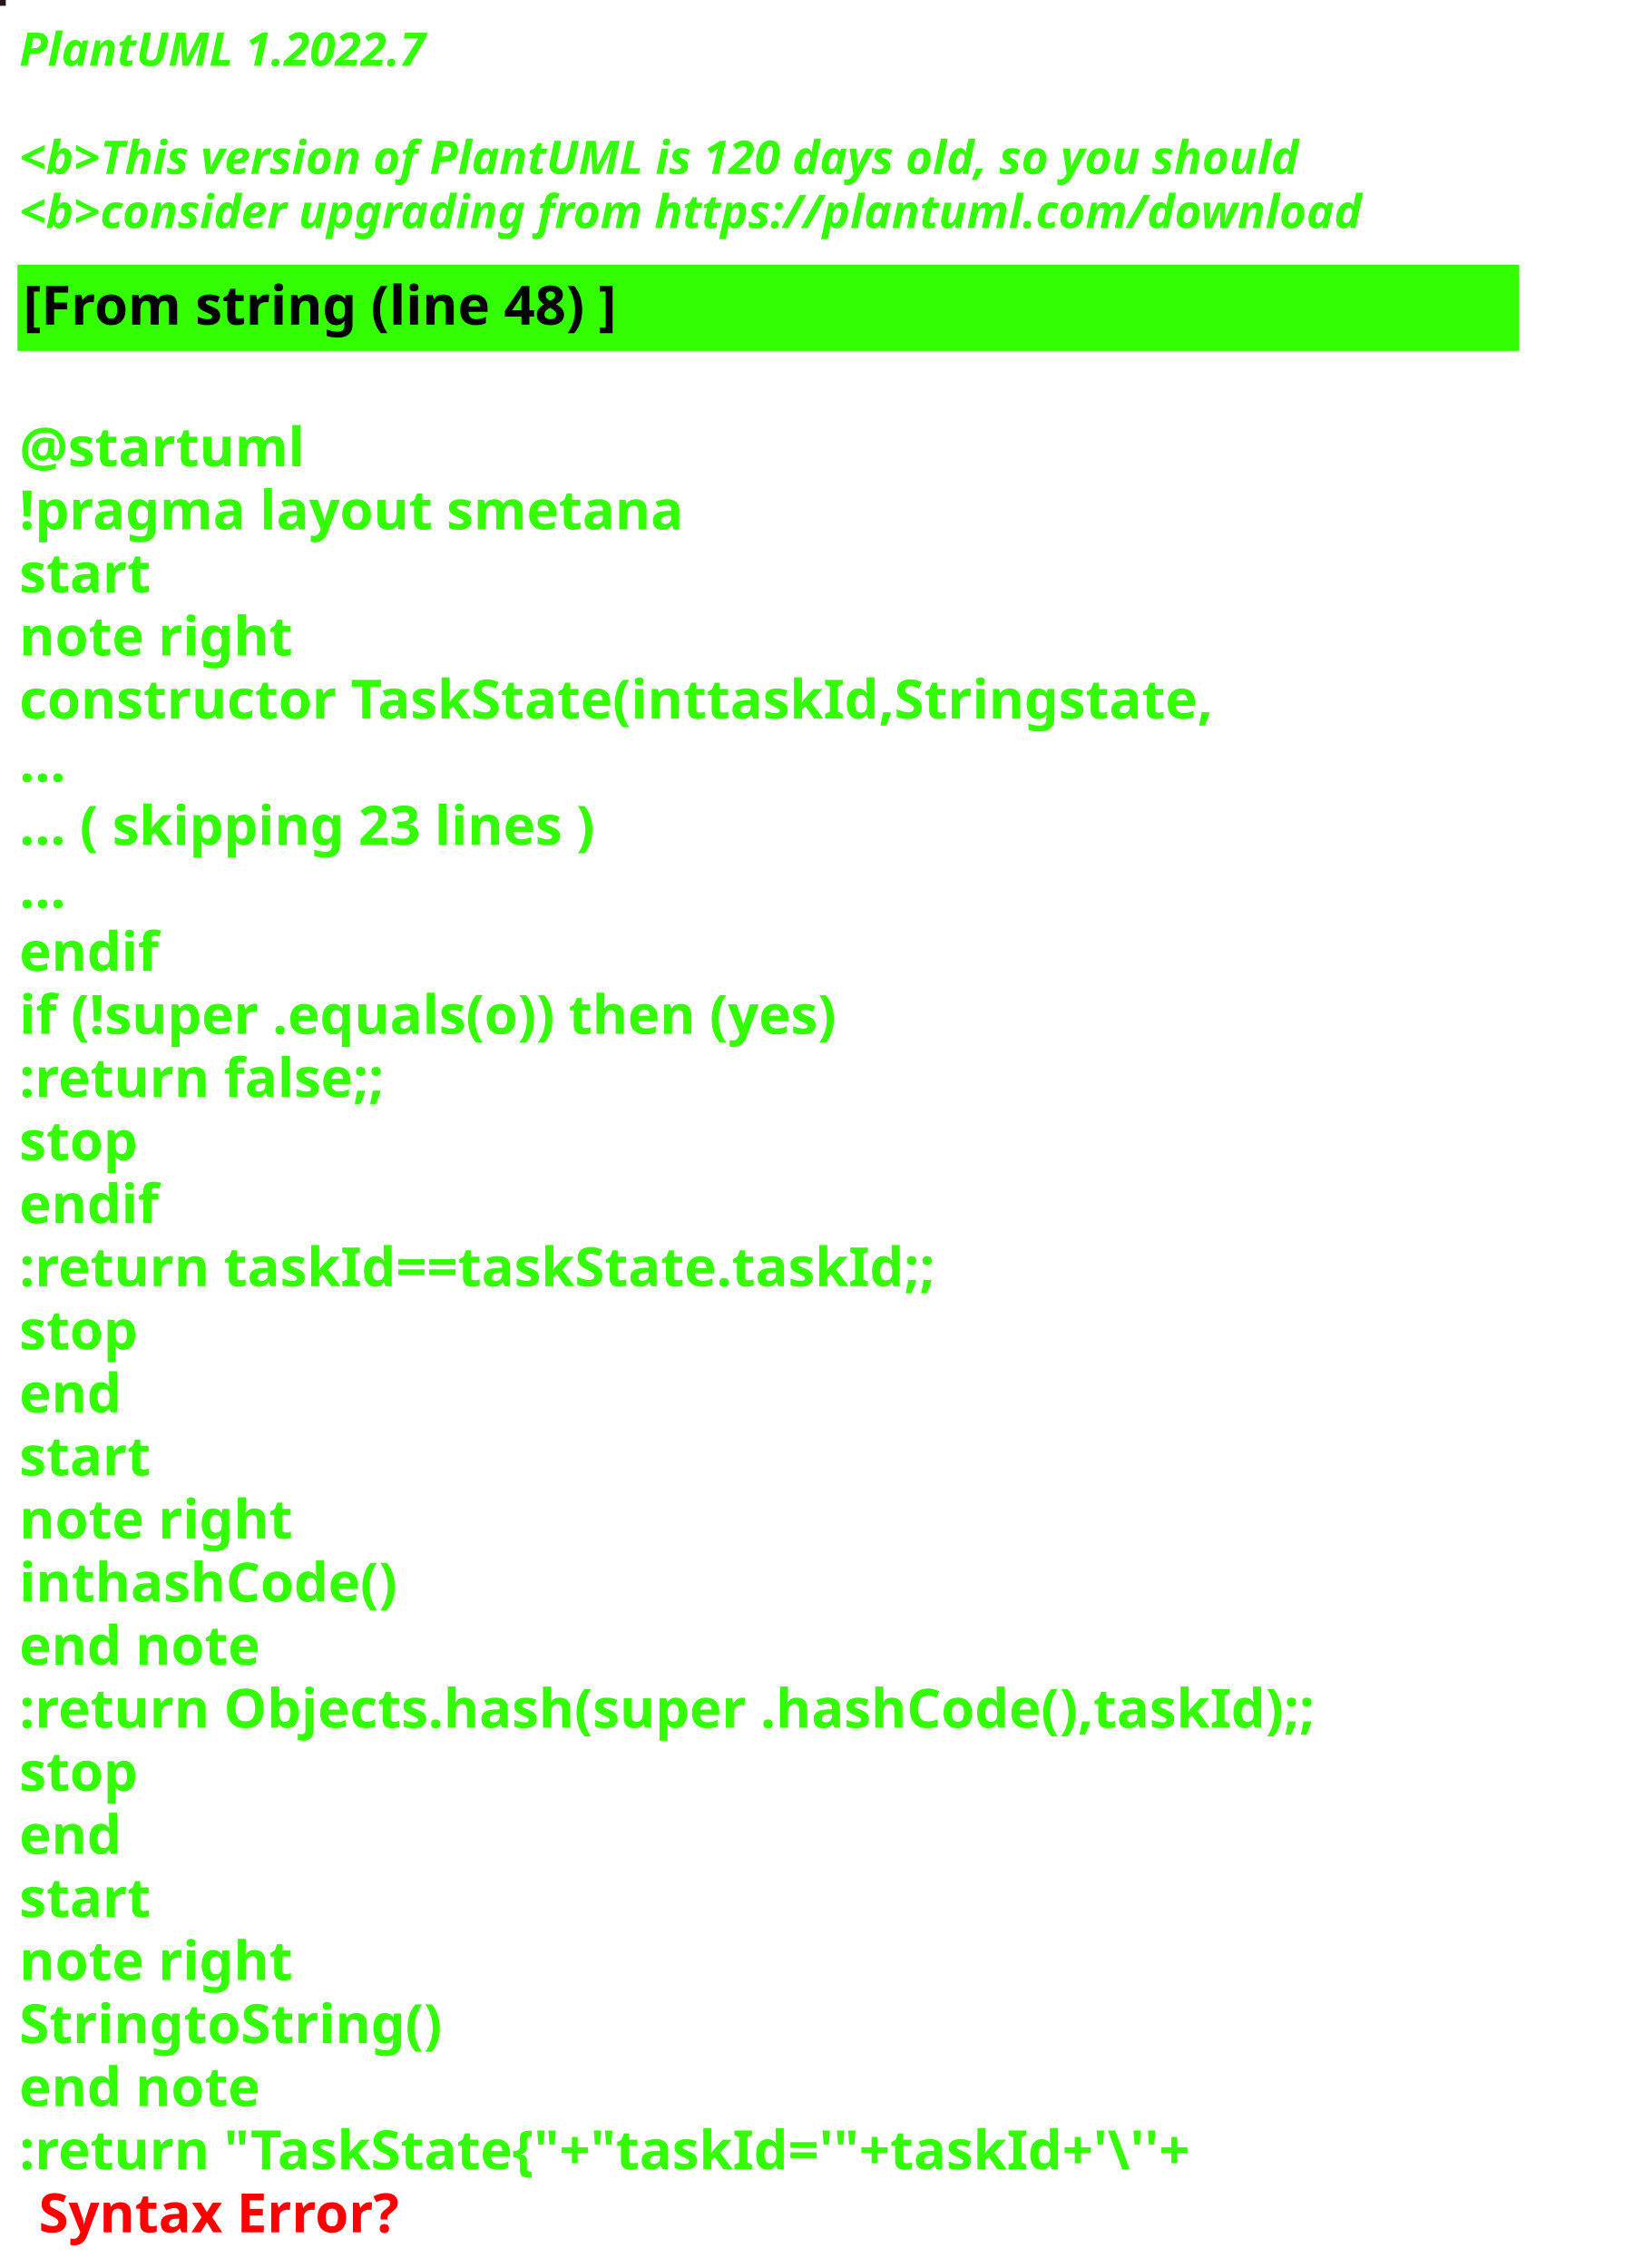
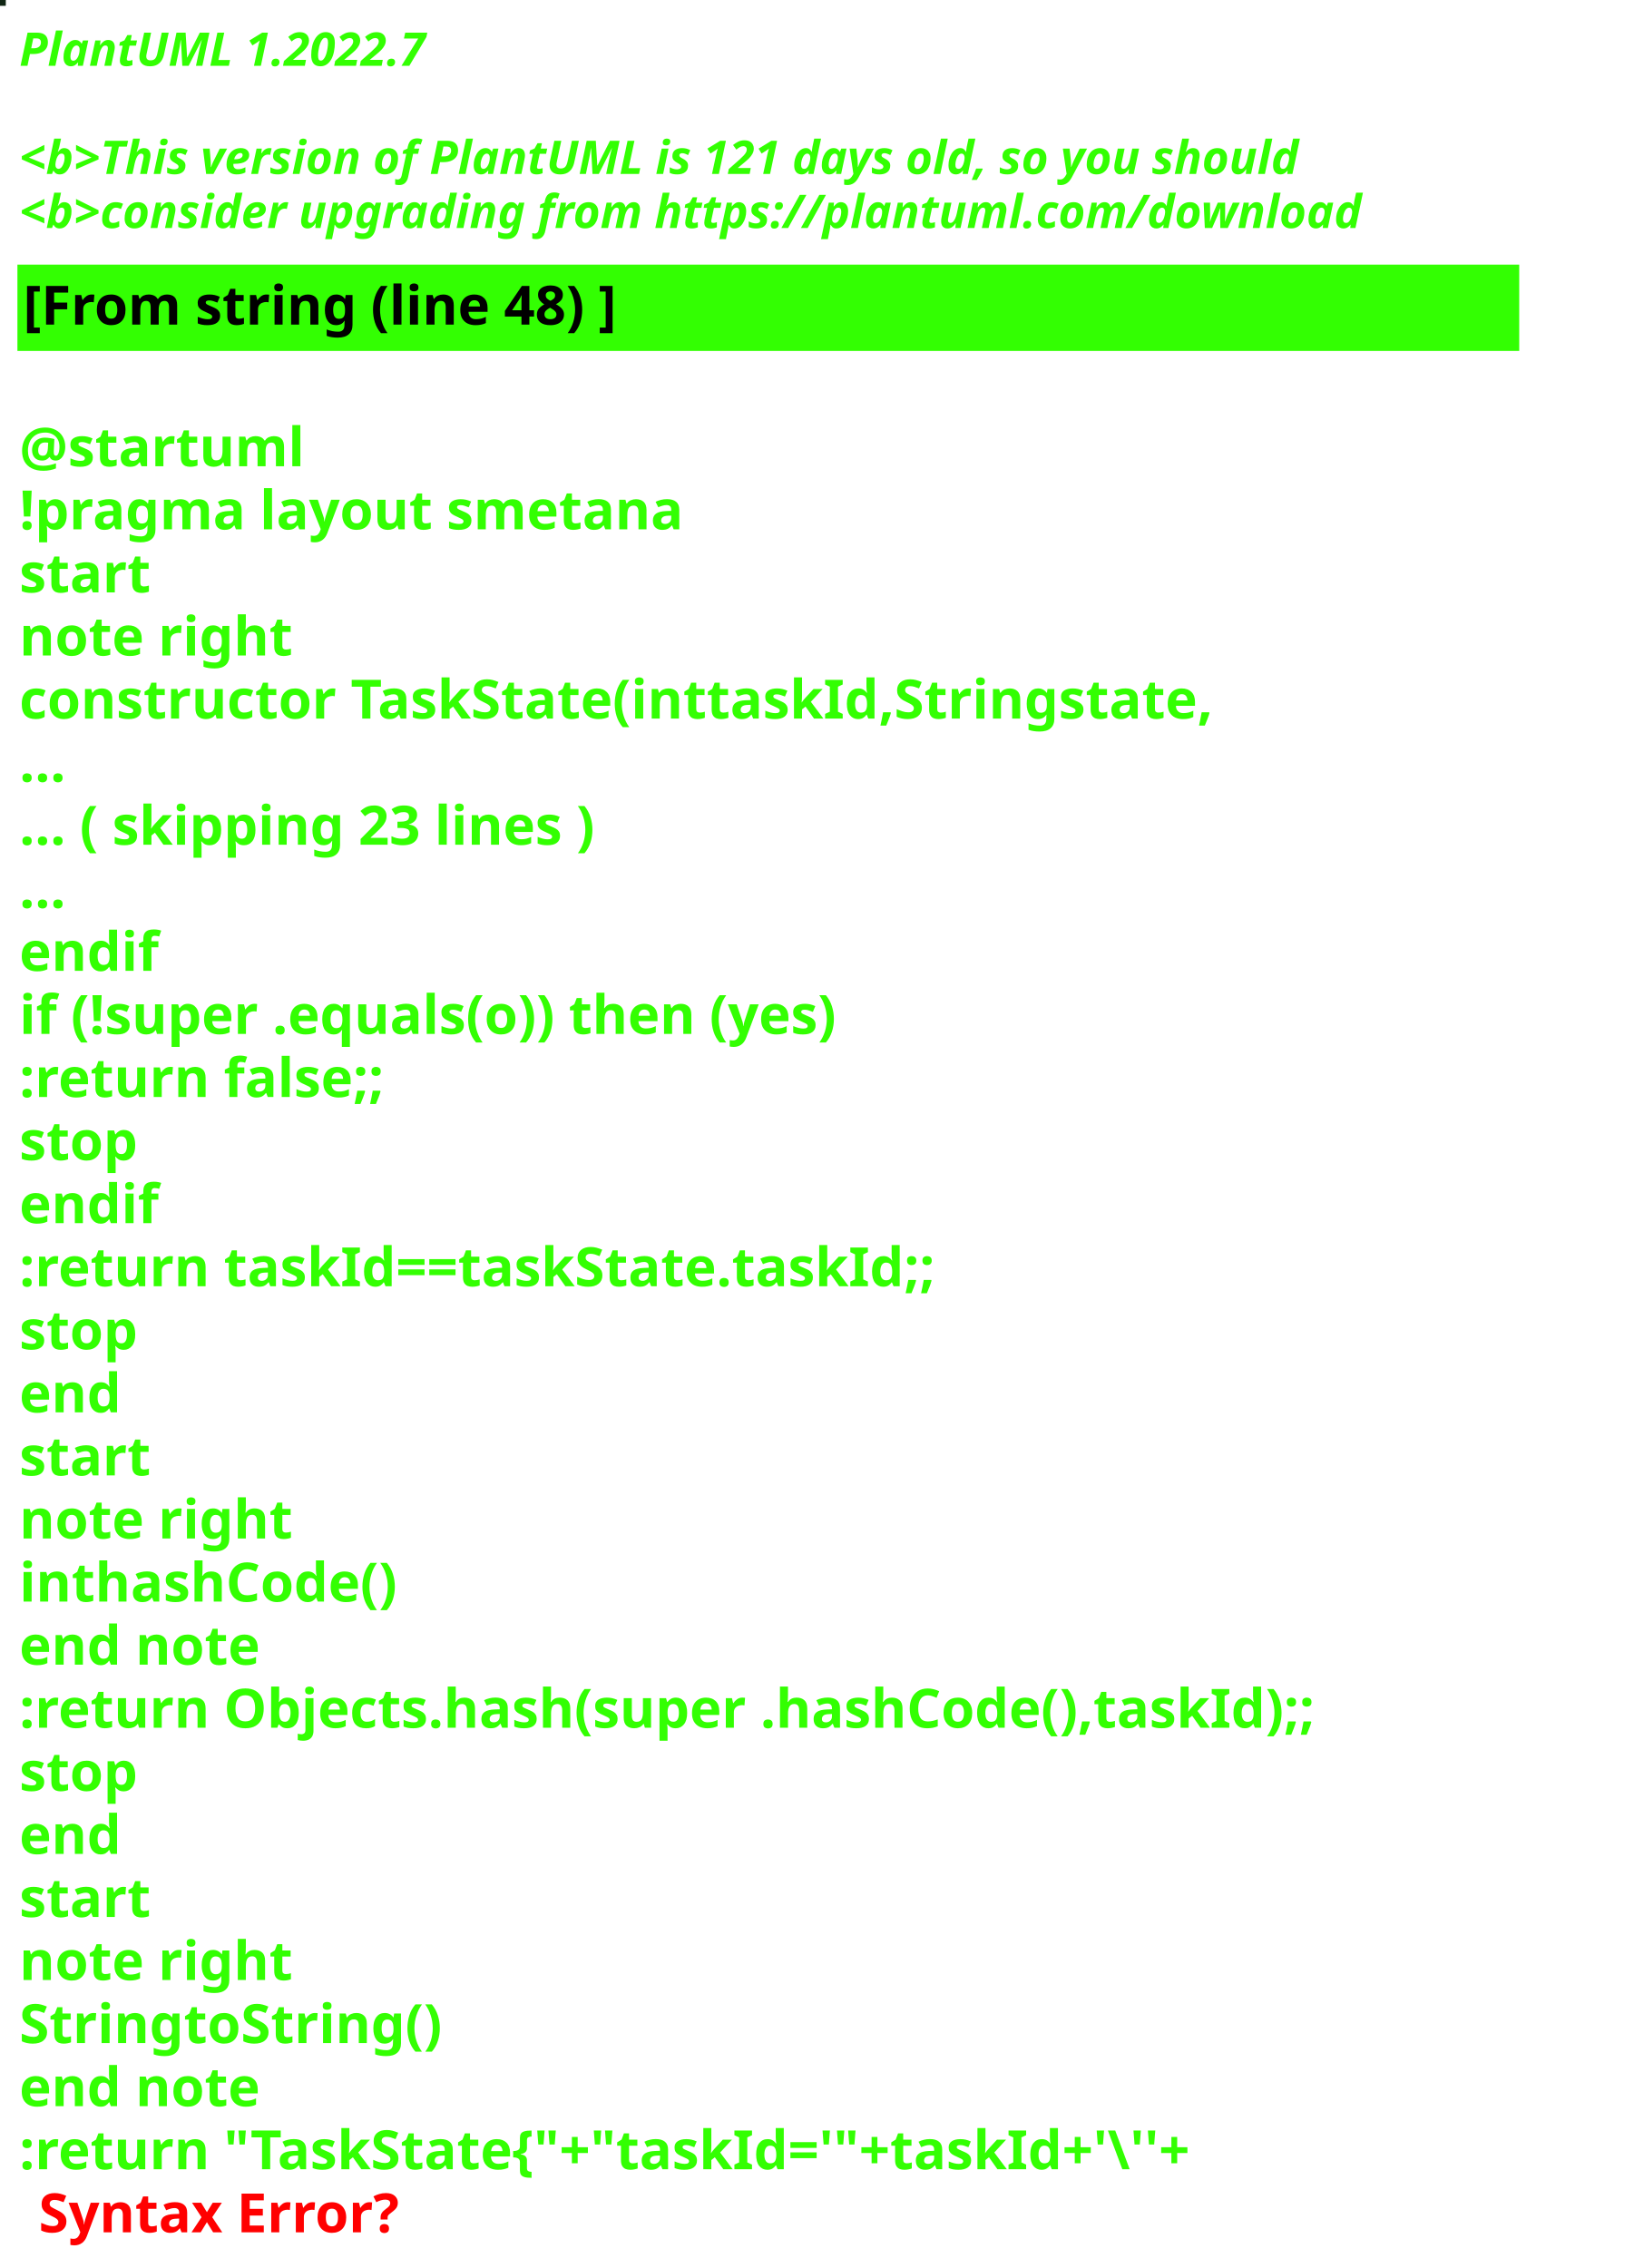
<svg xmlns="http://www.w3.org/2000/svg" contentStyleType="text/css" height="586px" preserveAspectRatio="none" style="width:422px;height:586px;background:#000000;" version="1.1" viewBox="0 0 422 586" width="422px" zoomAndPan="magnify">
  <defs />
  <g>
-     <rect fill="#261624" height="1" style="stroke:#261624;stroke-width:1.0;" width="1" x="0" y="0" />
+     <rect fill="#102614" height="1" style="stroke:#102614;stroke-width:1.0;" width="1" x="0" y="0" />
    <text fill="#33FF02" font-family="sans-serif" font-size="12" font-style="italic" font-weight="bold" lengthAdjust="spacing" textLength="127" x="5" y="17">PlantUML 1.2022.7</text>
    <text fill="#33FF02" font-family="sans-serif" font-size="12" font-style="italic" font-weight="bold" lengthAdjust="spacing" textLength="4" x="5" y="30.969"> </text>
-     <text fill="#33FF02" font-family="sans-serif" font-size="12" font-style="italic" font-weight="bold" lengthAdjust="spacing" textLength="399" x="5" y="44.938">&lt;b&gt;This version of PlantUML is 120 days old, so you should</text>
+     <text fill="#33FF02" font-family="sans-serif" font-size="12" font-style="italic" font-weight="bold" lengthAdjust="spacing" textLength="399" x="5" y="44.938">&lt;b&gt;This version of PlantUML is 121 days old, so you should</text>
    <text fill="#33FF02" font-family="sans-serif" font-size="12" font-style="italic" font-weight="bold" lengthAdjust="spacing" textLength="408" x="5" y="58.906">&lt;b&gt;consider upgrading from https://plantuml.com/download</text>
    <rect fill="#33FF02" height="21.297" style="stroke:#33FF02;stroke-width:1.0;" width="387" x="5" y="68.875" />
    <text fill="#000000" font-family="sans-serif" font-size="14" font-weight="bold" lengthAdjust="spacing" textLength="178" x="6" y="83.875">[From string (line 48) ]</text>
    <text fill="#33FF02" font-family="sans-serif" font-size="14" font-weight="bold" lengthAdjust="spacing" textLength="5" x="5" y="104.172"> </text>
    <text fill="#33FF02" font-family="sans-serif" font-size="14" font-weight="bold" lengthAdjust="spacing" textLength="79" x="5" y="120.469">@startuml</text>
    <text fill="#33FF02" font-family="sans-serif" font-size="14" font-weight="bold" lengthAdjust="spacing" textLength="190" x="5" y="136.766">!pragma layout smetana</text>
    <text fill="#33FF02" font-family="sans-serif" font-size="14" font-weight="bold" lengthAdjust="spacing" textLength="37" x="5" y="153.062">start</text>
    <text fill="#33FF02" font-family="sans-serif" font-size="14" font-weight="bold" lengthAdjust="spacing" textLength="78" x="5" y="169.359">note right</text>
    <text fill="#33FF02" font-family="sans-serif" font-size="14" font-weight="bold" lengthAdjust="spacing" textLength="346" x="5" y="185.656">constructor TaskState(inttaskId,Stringstate,</text>
    <text fill="#33FF02" font-family="sans-serif" font-size="14" font-weight="bold" lengthAdjust="spacing" textLength="15" x="5" y="201.953">...</text>
    <text fill="#33FF02" font-family="sans-serif" font-size="14" font-weight="bold" lengthAdjust="spacing" textLength="175" x="5" y="218.25">... ( skipping 23 lines )</text>
    <text fill="#33FF02" font-family="sans-serif" font-size="14" font-weight="bold" lengthAdjust="spacing" textLength="15" x="5" y="234.547">...</text>
    <text fill="#33FF02" font-family="sans-serif" font-size="14" font-weight="bold" lengthAdjust="spacing" textLength="40" x="5" y="250.844">endif</text>
    <text fill="#33FF02" font-family="sans-serif" font-size="14" font-weight="bold" lengthAdjust="spacing" textLength="249" x="5" y="267.141">if (!super .equals(o)) then (yes)</text>
    <text fill="#33FF02" font-family="sans-serif" font-size="14" font-weight="bold" lengthAdjust="spacing" textLength="111" x="5" y="283.438">:return false;;</text>
    <text fill="#33FF02" font-family="sans-serif" font-size="14" font-weight="bold" lengthAdjust="spacing" textLength="35" x="5" y="299.734">stop</text>
    <text fill="#33FF02" font-family="sans-serif" font-size="14" font-weight="bold" lengthAdjust="spacing" textLength="40" x="5" y="316.031">endif</text>
    <text fill="#33FF02" font-family="sans-serif" font-size="14" font-weight="bold" lengthAdjust="spacing" textLength="270" x="5" y="332.328">:return taskId==taskState.taskId;;</text>
    <text fill="#33FF02" font-family="sans-serif" font-size="14" font-weight="bold" lengthAdjust="spacing" textLength="35" x="5" y="348.625">stop</text>
    <text fill="#33FF02" font-family="sans-serif" font-size="14" font-weight="bold" lengthAdjust="spacing" textLength="30" x="5" y="364.922">end</text>
    <text fill="#33FF02" font-family="sans-serif" font-size="14" font-weight="bold" lengthAdjust="spacing" textLength="37" x="5" y="381.219">start</text>
    <text fill="#33FF02" font-family="sans-serif" font-size="14" font-weight="bold" lengthAdjust="spacing" textLength="78" x="5" y="397.516">note right</text>
    <text fill="#33FF02" font-family="sans-serif" font-size="14" font-weight="bold" lengthAdjust="spacing" textLength="111" x="5" y="413.812">inthashCode()</text>
    <text fill="#33FF02" font-family="sans-serif" font-size="14" font-weight="bold" lengthAdjust="spacing" textLength="71" x="5" y="430.109">end note</text>
    <text fill="#33FF02" font-family="sans-serif" font-size="14" font-weight="bold" lengthAdjust="spacing" textLength="387" x="5" y="446.406">:return Objects.hash(super .hashCode(),taskId);;</text>
    <text fill="#33FF02" font-family="sans-serif" font-size="14" font-weight="bold" lengthAdjust="spacing" textLength="35" x="5" y="462.703">stop</text>
    <text fill="#33FF02" font-family="sans-serif" font-size="14" font-weight="bold" lengthAdjust="spacing" textLength="30" x="5" y="479">end</text>
    <text fill="#33FF02" font-family="sans-serif" font-size="14" font-weight="bold" lengthAdjust="spacing" textLength="37" x="5" y="495.297">start</text>
    <text fill="#33FF02" font-family="sans-serif" font-size="14" font-weight="bold" lengthAdjust="spacing" textLength="78" x="5" y="511.594">note right</text>
    <text fill="#33FF02" font-family="sans-serif" font-size="14" font-weight="bold" lengthAdjust="spacing" textLength="122" x="5" y="527.891">StringtoString()</text>
    <text fill="#33FF02" font-family="sans-serif" font-size="14" font-weight="bold" lengthAdjust="spacing" textLength="71" x="5" y="544.188">end note</text>
    <text fill="#33FF02" font-family="sans-serif" font-size="14" font-weight="bold" lengthAdjust="spacing" text-decoration="wavy underline" textLength="352" x="5" y="560.484">:return "TaskState{"+"taskId='"+taskId+'\''+</text>
    <text fill="#FF0000" font-family="sans-serif" font-size="14" font-weight="bold" lengthAdjust="spacing" textLength="106" x="10" y="576.781">Syntax Error?</text>
  </g>
</svg>
